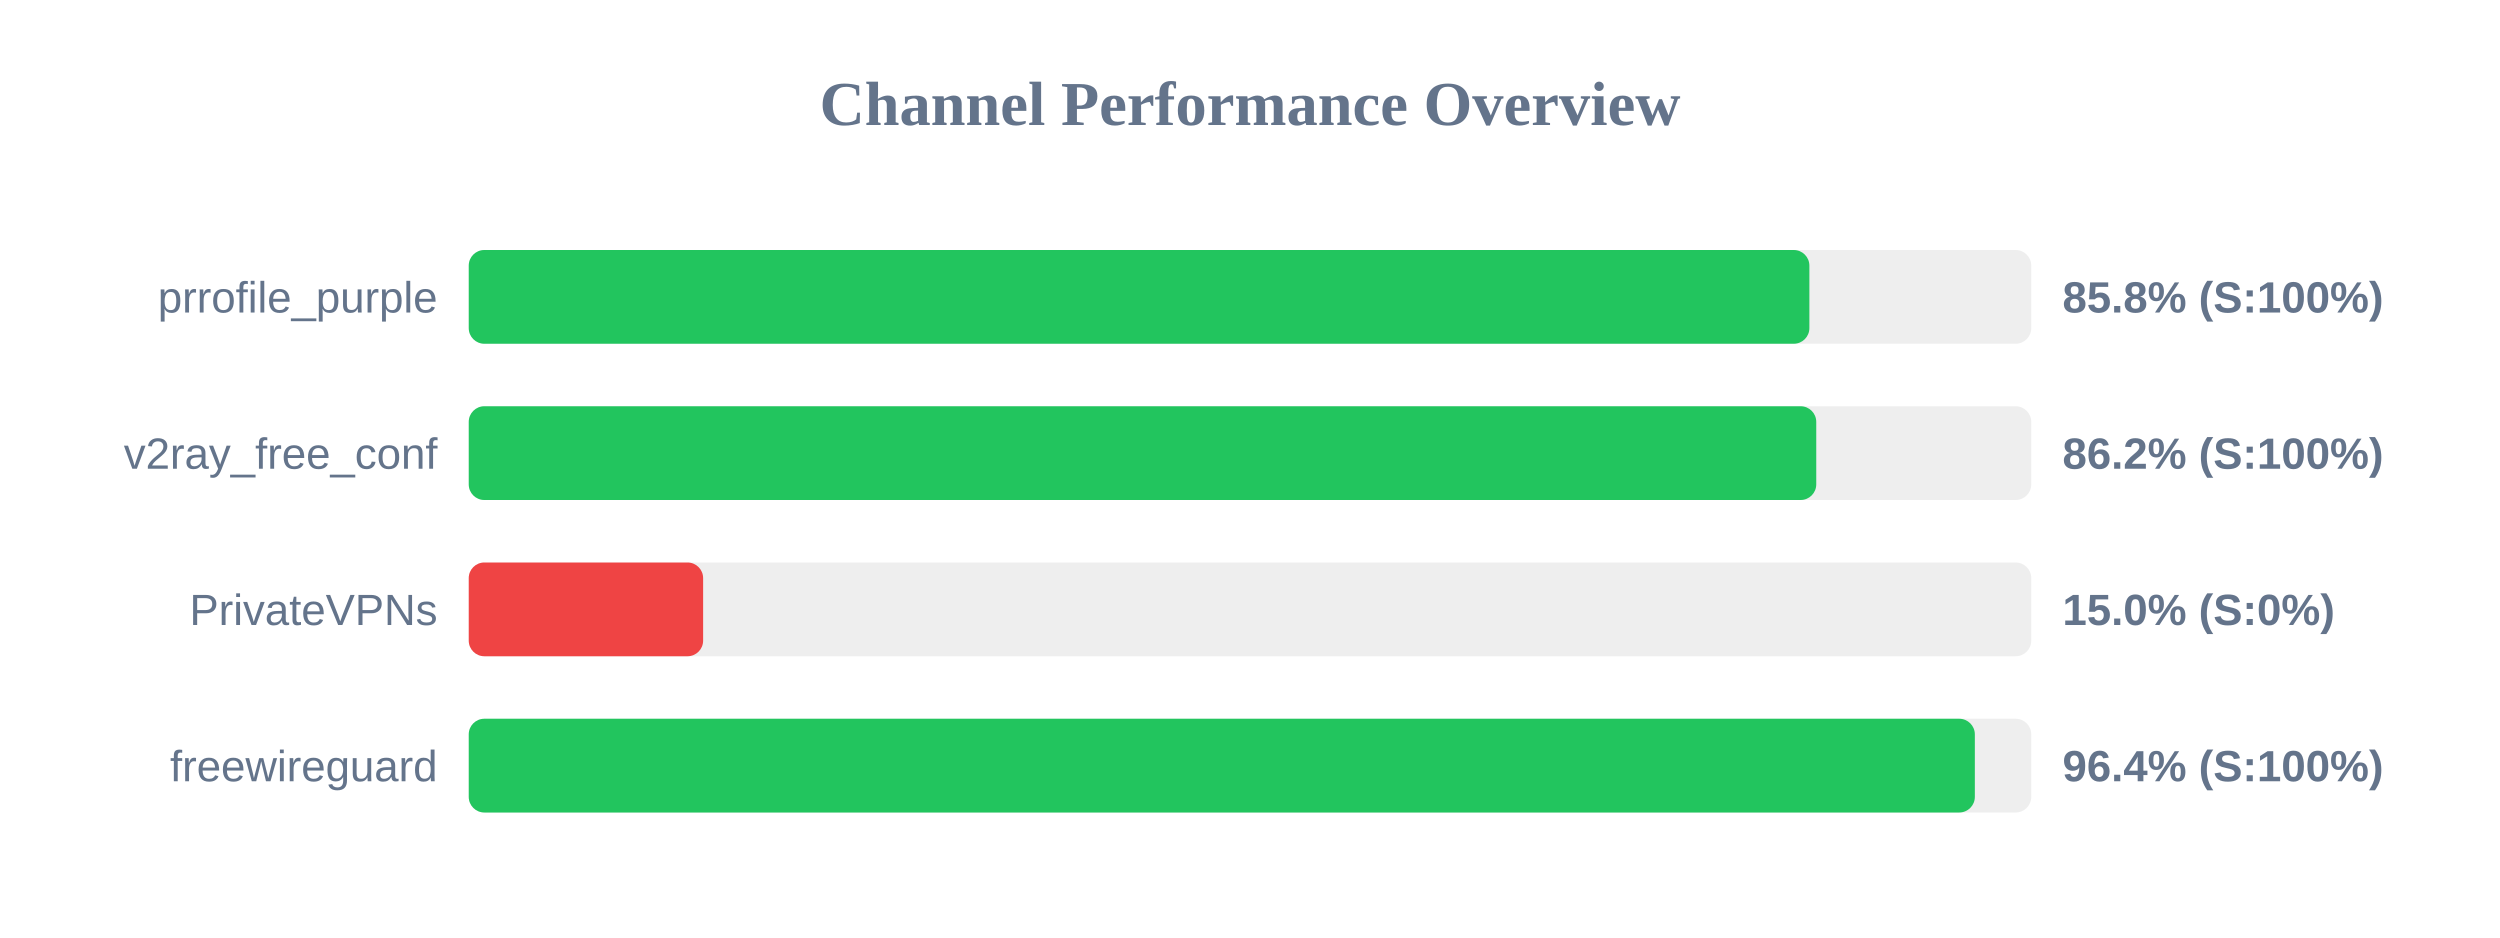
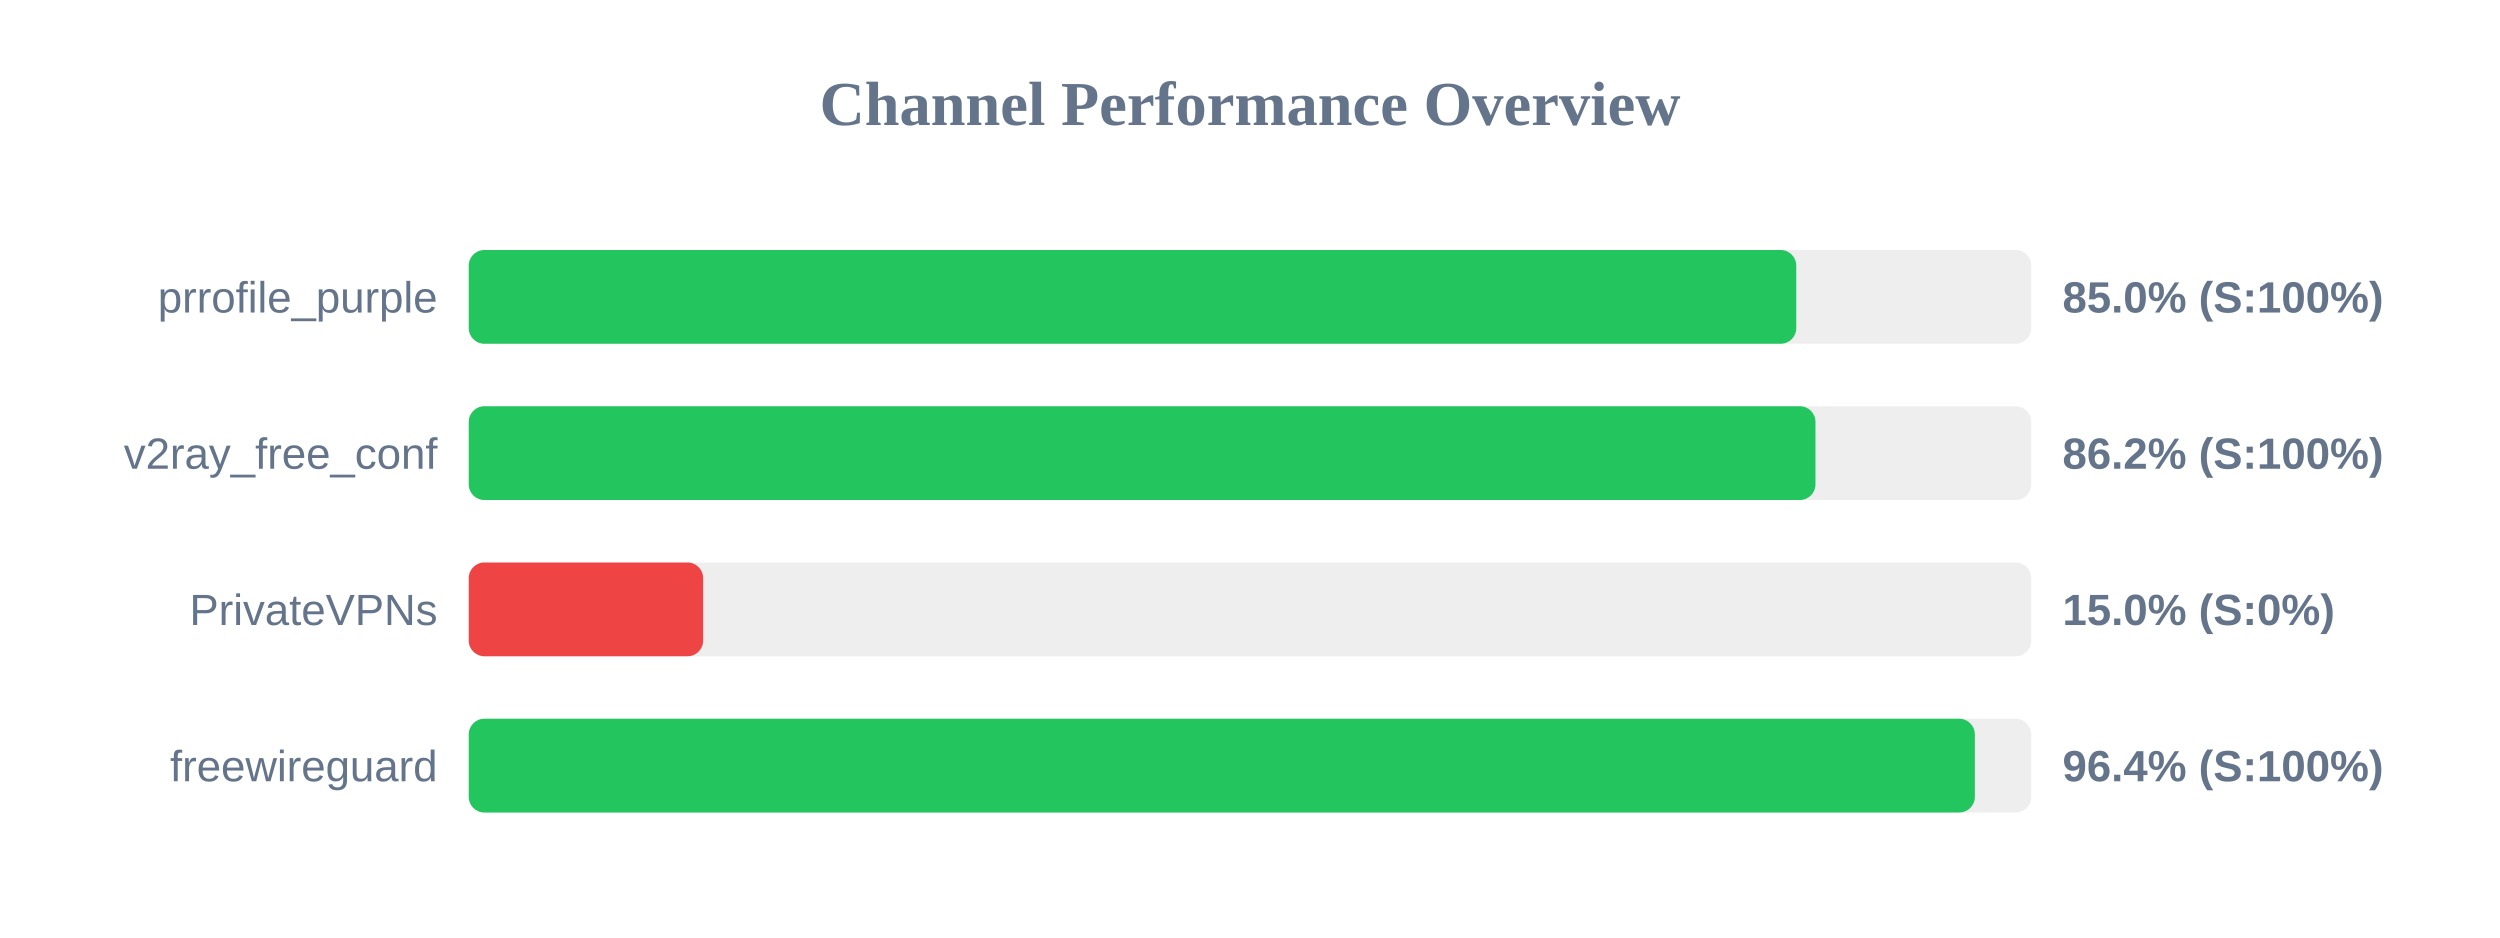
<svg xmlns="http://www.w3.org/2000/svg" width="800" height="300" version="1.1">
  <style>
        .row { font: 14px Arial; fill: #64748b; }
        .score { font: bold 14px Arial; fill: #64748b; }
    </style>
  <text x="400" y="40" text-anchor="middle" font-size="20px" font-weight="bold" fill="#64748b">Channel Performance Overview</text>
  <rect x="150" y="80" width="500" height="30" fill="#eee" rx="5" />
-   <rect x="150" y="80" width="429.0" height="30" fill="#22c55e" rx="5" />
+   <rect x="150" y="80" width="424.8" height="30" fill="#22c55e" rx="5" />
  <text x="140" y="100" text-anchor="end" class="row">prrofile_purple</text>
-   <text x="660" y="100" text-anchor="start" class="score">85.8% (S:100%)</text>
+   <text x="660" y="100" text-anchor="start" class="score">85.0% (S:100%)</text>
  <rect x="150" y="130" width="500" height="30" fill="#eee" rx="5" />
-   <rect x="150" y="130" width="431.2" height="30" fill="#22c55e" rx="5" />
+   <rect x="150" y="130" width="430.95" height="30" fill="#22c55e" rx="5" />
  <text x="140" y="150" text-anchor="end" class="row">v2ray_free_conf</text>
  <text x="660" y="150" text-anchor="start" class="score">86.2% (S:100%)</text>
  <rect x="150" y="180" width="500" height="30" fill="#eee" rx="5" />
  <rect x="150" y="180" width="75.0" height="30" fill="#ef4444" rx="5" />
  <text x="140" y="200" text-anchor="end" class="row">PrivateVPNs</text>
  <text x="660" y="200" text-anchor="start" class="score">15.0% (S:0%)</text>
  <rect x="150" y="230" width="500" height="30" fill="#eee" rx="5" />
  <rect x="150" y="230" width="481.95" height="30" fill="#22c55e" rx="5" />
  <text x="140" y="250" text-anchor="end" class="row">freewireguard</text>
  <text x="660" y="250" text-anchor="start" class="score">96.4% (S:100%)</text>
</svg>
